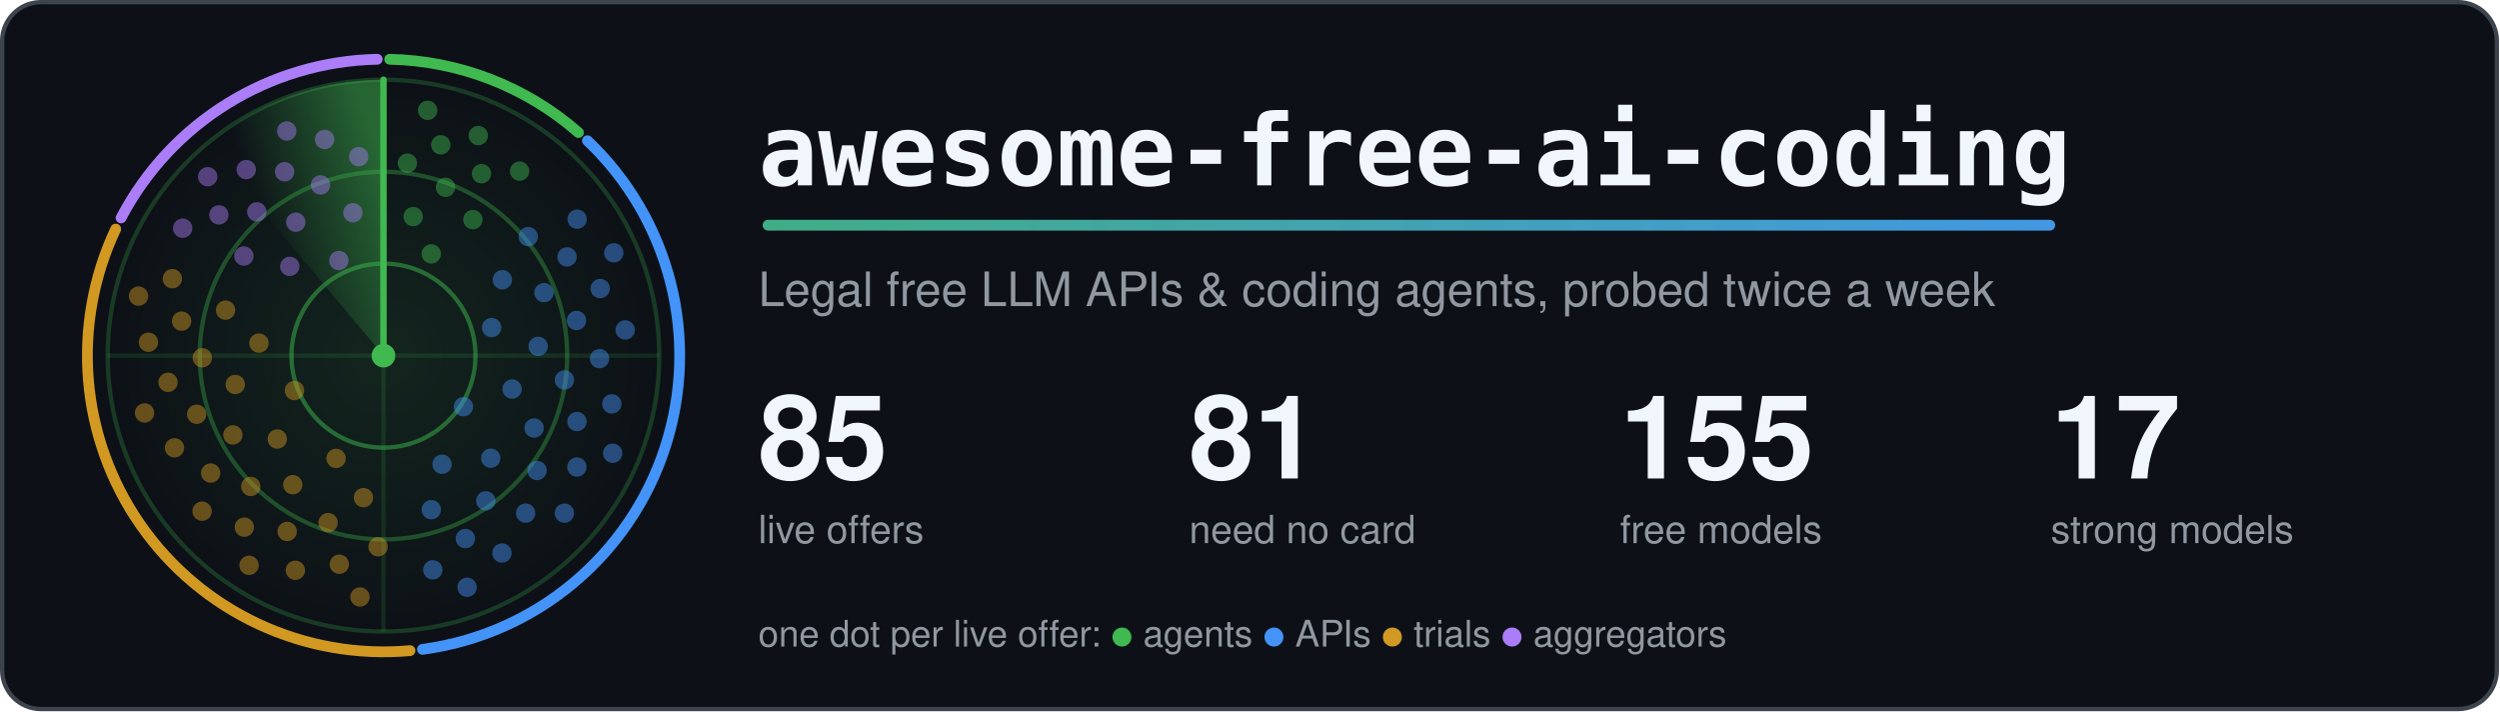
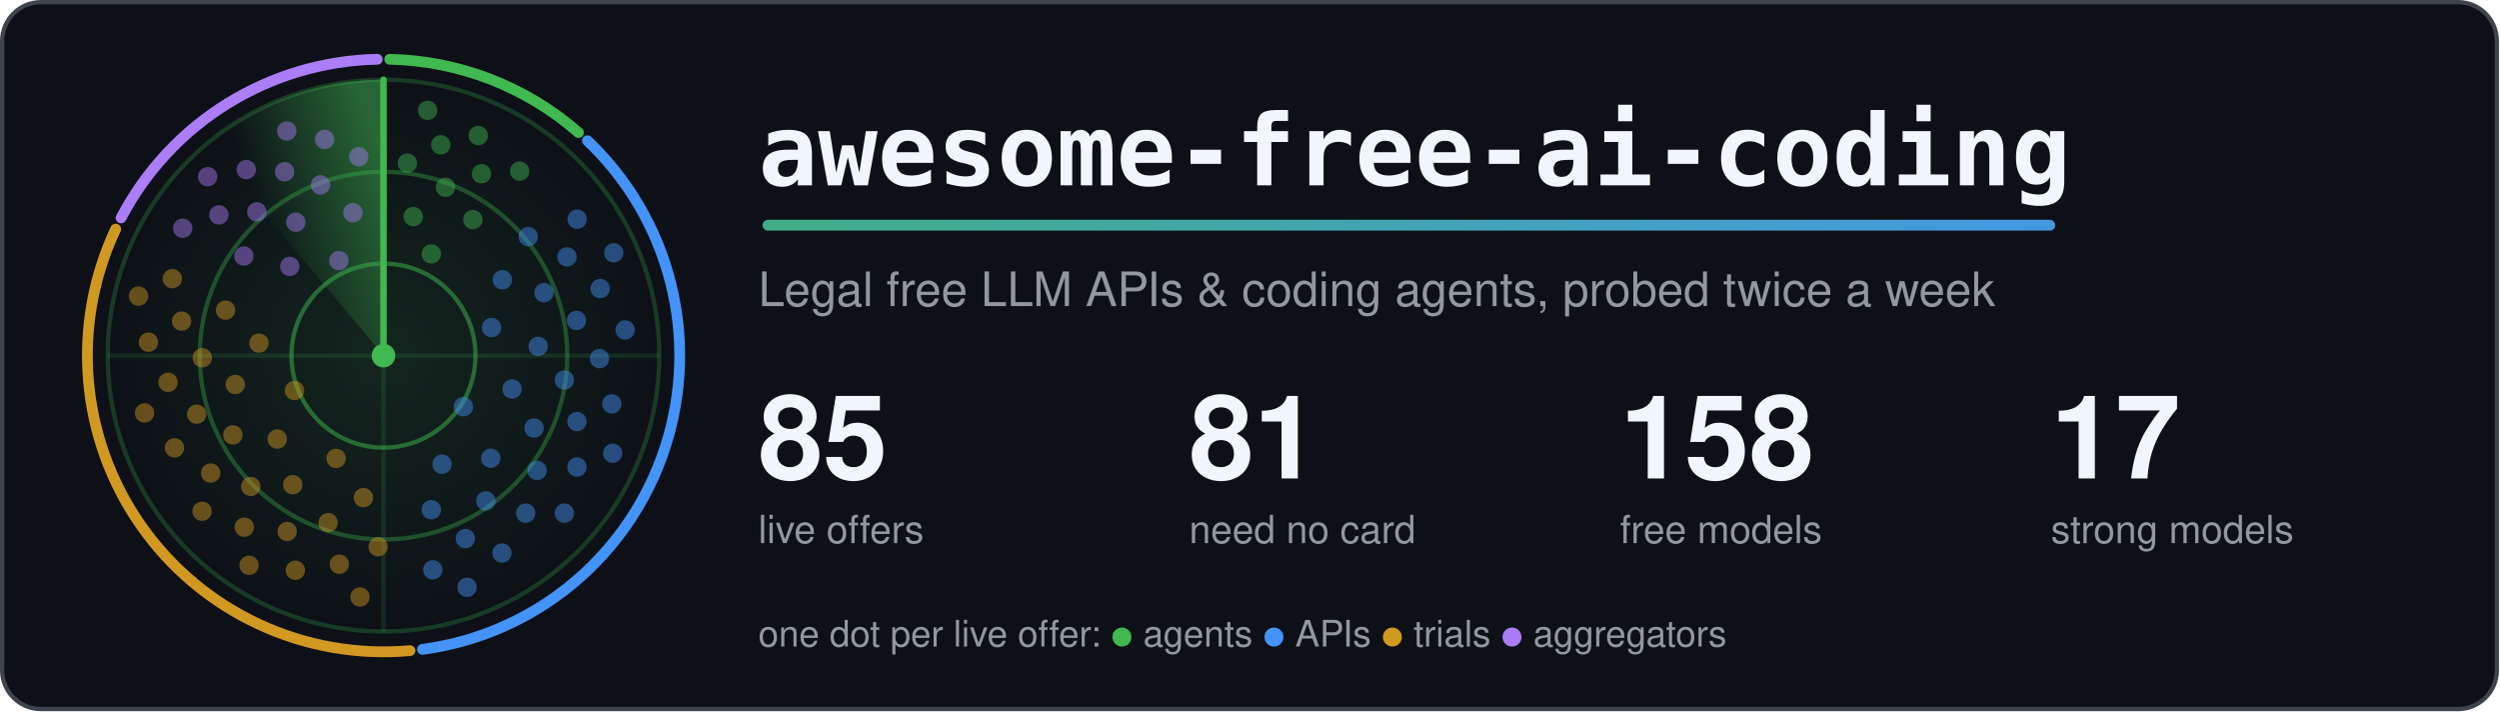
<svg xmlns="http://www.w3.org/2000/svg" width="1160" height="330" viewBox="0 0 1160 330" role="img" aria-labelledby="title">
  <style>.card{fill:#0d1117;stroke:#3d444d}.t{fill:#f0f6fc}.m{fill:#9198a1}.ring{stroke:#3fb950}.hub{fill:#3fb950}.beam{stroke:#3fb950}.s0,.s1,.g0,.g1{stop-color:#3fb950}.a0{stop-color:#3fb950}.a1{stop-color:#4493f8}.dot.agents,.key.agents{fill:#3fb950}.rim.agents{stroke:#3fb950}.dot.apis,.key.apis{fill:#4493f8}.rim.apis{stroke:#4493f8}.dot.trials,.key.trials{fill:#d29922}.rim.trials{stroke:#d29922}.dot.aggregators,.key.aggregators{fill:#ab7df8}.rim.aggregators{stroke:#ab7df8}.rim{fill:none}.s0{stop-opacity:.5}.s1,.g1{stop-opacity:0}.g0{stop-opacity:.12}.dot{opacity:.45;animation:ping 6s linear infinite}@keyframes ping{0%,4%{opacity:1}55%,100%{opacity:.45}}.turning{animation:turn 6s linear infinite}@keyframes turn{to{transform:rotate(360deg)}}@media (prefers-reduced-motion: reduce) {.dot { animation: none; opacity: 1 } .turning { animation: none }}</style>
  <defs>
    <linearGradient id="accent" gradientUnits="userSpaceOnUse" x1="0" y1="0" x2="1100" y2="0">
      <stop class="a0" offset="0" />
      <stop class="a1" offset="1" />
    </linearGradient>
  </defs>
  <rect class="card" x="1" y="1" width="1158" height="328" rx="18" stroke-width="2" />
  <defs>
    <radialGradient id="glow">
      <stop class="g0" offset="0" />
      <stop class="g1" offset="1" />
    </radialGradient>
  </defs>
  <circle cx="178.0" cy="165.0" r="128.0" fill="url(#glow)" />
  <circle class="ring" cx="178.0" cy="165.0" r="42.7" fill="none" stroke-width="2" stroke-opacity=".5" />
  <circle class="ring" cx="178.0" cy="165.0" r="85.3" fill="none" stroke-width="2" stroke-opacity=".35" />
  <circle class="ring" cx="178.0" cy="165.0" r="128.0" fill="none" stroke-width="2" stroke-opacity=".25" />
  <path class="ring" d="M50.0 165.0H306.0M178.0 37.0V293.0" stroke-width="2" stroke-opacity=".15" />
  <path class="rim agents" d="M180.9 27.5A137.5 137.5 0 0 1 268.5 61.5" stroke-width="5" stroke-linecap="round" />
  <path class="rim apis" d="M272.7 65.3A137.5 137.5 0 0 1 196.1 301.3" stroke-width="5" stroke-linecap="round" />
  <path class="rim trials" d="M190.3 301.9A137.5 137.5 0 0 1 53.7 106.3" stroke-width="5" stroke-linecap="round" />
  <path class="rim aggregators" d="M56.2 101.1A137.5 137.5 0 0 1 175.1 27.5" stroke-width="5" stroke-linecap="round" />
  <defs>
    <linearGradient id="sweep" gradientUnits="userSpaceOnUse" x1="178.0" y1="75.4" x2="120.4" y2="96.4">
      <stop class="s0" offset="0" />
      <stop class="s1" offset="1" />
    </linearGradient>
  </defs>
  <g class="turning" style="transform-origin:178.0px 165.0px">
    <path fill="url(#sweep)" d="M178.0 165.0L95.7 66.9A128.0 128.0 0 0 1 178.0 37.0Z" />
    <line class="beam" x1="178.0" y1="165.0" x2="178.0" y2="37.0" stroke-width="3" stroke-linecap="round" />
  </g>
  <circle class="dot agents" cx="200.2" cy="117.8" r="4.5" style="animation-delay:0.42s" />
  <circle class="dot agents" cx="191.8" cy="100.5" r="4.5" style="animation-delay:0.20s" />
  <circle class="dot agents" cx="219.5" cy="101.9" r="4.5" style="animation-delay:0.56s" />
  <circle class="dot agents" cx="206.8" cy="86.9" r="4.5" style="animation-delay:0.34s" />
  <circle class="dot agents" cx="189.1" cy="75.7" r="4.5" style="animation-delay:0.12s" />
  <circle class="dot agents" cx="223.5" cy="80.6" r="4.5" style="animation-delay:0.47s" />
  <circle class="dot agents" cx="204.6" cy="67.2" r="4.5" style="animation-delay:0.25s" />
  <circle class="dot agents" cx="241.2" cy="79.4" r="4.5" style="animation-delay:0.61s" />
  <circle class="dot agents" cx="222.0" cy="62.9" r="4.5" style="animation-delay:0.39s" />
  <circle class="dot agents" cx="198.5" cy="51.2" r="4.5" style="animation-delay:0.17s" />
  <circle class="dot apis" cx="215.1" cy="188.7" r="4.5" style="animation-delay:2.04s" />
  <circle class="dot apis" cx="228.2" cy="152.0" r="4.5" style="animation-delay:1.26s" />
  <circle class="dot apis" cx="205.2" cy="215.4" r="4.5" style="animation-delay:2.53s" />
  <circle class="dot apis" cx="237.7" cy="180.5" r="4.5" style="animation-delay:1.74s" />
  <circle class="dot apis" cx="233.2" cy="129.8" r="4.5" style="animation-delay:0.96s" />
  <circle class="dot apis" cx="227.8" cy="212.6" r="4.5" style="animation-delay:2.23s" />
  <circle class="dot apis" cx="249.8" cy="160.7" r="4.5" style="animation-delay:1.44s" />
  <circle class="dot apis" cx="200.2" cy="236.5" r="4.5" style="animation-delay:2.71s" />
  <circle class="dot apis" cx="247.9" cy="198.6" r="4.5" style="animation-delay:1.93s" />
  <circle class="dot apis" cx="252.5" cy="135.8" r="4.5" style="animation-delay:1.14s" />
  <circle class="dot apis" cx="225.5" cy="232.4" r="4.5" style="animation-delay:2.41s" />
  <circle class="dot apis" cx="262.0" cy="176.3" r="4.5" style="animation-delay:1.63s" />
  <circle class="dot apis" cx="245.2" cy="109.8" r="4.5" style="animation-delay:0.84s" />
  <circle class="dot apis" cx="249.3" cy="218.3" r="4.5" style="animation-delay:2.11s" />
  <circle class="dot apis" cx="267.6" cy="148.7" r="4.5" style="animation-delay:1.33s" />
  <circle class="dot apis" cx="216.0" cy="249.9" r="4.5" style="animation-delay:2.60s" />
  <circle class="dot apis" cx="267.8" cy="195.6" r="4.5" style="animation-delay:1.81s" />
  <circle class="dot apis" cx="263.2" cy="119.2" r="4.5" style="animation-delay:1.03s" />
  <circle class="dot apis" cx="244.0" cy="238.1" r="4.5" style="animation-delay:2.30s" />
  <circle class="dot apis" cx="278.3" cy="166.4" r="4.5" style="animation-delay:1.51s" />
  <circle class="dot apis" cx="200.9" cy="264.4" r="4.5" style="animation-delay:2.78s" />
  <circle class="dot apis" cx="267.8" cy="216.7" r="4.5" style="animation-delay:2.00s" />
  <circle class="dot apis" cx="278.6" cy="133.9" r="4.5" style="animation-delay:1.21s" />
  <circle class="dot apis" cx="233.0" cy="256.6" r="4.5" style="animation-delay:2.48s" />
  <circle class="dot apis" cx="284.0" cy="187.4" r="4.5" style="animation-delay:1.70s" />
  <circle class="dot apis" cx="267.9" cy="101.7" r="4.5" style="animation-delay:0.91s" />
  <circle class="dot apis" cx="262.0" cy="238.1" r="4.5" style="animation-delay:2.18s" />
  <circle class="dot apis" cx="290.2" cy="153.1" r="4.5" style="animation-delay:1.40s" />
  <circle class="dot apis" cx="216.8" cy="272.5" r="4.5" style="animation-delay:2.67s" />
  <circle class="dot apis" cx="284.4" cy="210.3" r="4.5" style="animation-delay:1.88s" />
  <circle class="dot apis" cx="284.9" cy="117.3" r="4.5" style="animation-delay:1.10s" />
  <circle class="dot trials" cx="136.7" cy="181.2" r="4.5" style="animation-delay:4.14s" />
  <circle class="dot trials" cx="156.0" cy="212.7" r="4.5" style="animation-delay:3.41s" />
  <circle class="dot trials" cx="120.2" cy="159.2" r="4.5" style="animation-delay:4.60s" />
  <circle class="dot trials" cx="128.7" cy="203.7" r="4.5" style="animation-delay:3.86s" />
  <circle class="dot trials" cx="168.7" cy="230.9" r="4.5" style="animation-delay:3.13s" />
  <circle class="dot trials" cx="109.2" cy="178.4" r="4.5" style="animation-delay:4.32s" />
  <circle class="dot trials" cx="135.9" cy="224.9" r="4.5" style="animation-delay:3.59s" />
  <circle class="dot trials" cx="104.7" cy="143.9" r="4.5" style="animation-delay:4.77s" />
  <circle class="dot trials" cx="108.1" cy="201.8" r="4.5" style="animation-delay:4.04s" />
  <circle class="dot trials" cx="152.3" cy="242.5" r="4.5" style="animation-delay:3.31s" />
  <circle class="dot trials" cx="93.9" cy="166.0" r="4.5" style="animation-delay:4.49s" />
  <circle class="dot trials" cx="116.4" cy="225.7" r="4.5" style="animation-delay:3.76s" />
  <circle class="dot trials" cx="175.5" cy="253.7" r="4.5" style="animation-delay:3.03s" />
  <circle class="dot trials" cx="91.3" cy="192.2" r="4.5" style="animation-delay:4.21s" />
  <circle class="dot trials" cx="133.3" cy="246.6" r="4.5" style="animation-delay:3.48s" />
  <circle class="dot trials" cx="84.3" cy="149.0" r="4.5" style="animation-delay:4.66s" />
  <circle class="dot trials" cx="97.8" cy="219.5" r="4.5" style="animation-delay:3.93s" />
  <circle class="dot trials" cx="157.5" cy="261.8" r="4.5" style="animation-delay:3.20s" />
  <circle class="dot trials" cx="78.0" cy="177.4" r="4.5" style="animation-delay:4.38s" />
  <circle class="dot trials" cx="113.4" cy="244.6" r="4.5" style="animation-delay:3.65s" />
  <circle class="dot trials" cx="80.0" cy="129.3" r="4.5" style="animation-delay:4.83s" />
  <circle class="dot trials" cx="81.0" cy="207.8" r="4.5" style="animation-delay:4.10s" />
  <circle class="dot trials" cx="137.1" cy="264.6" r="4.5" style="animation-delay:3.37s" />
  <circle class="dot trials" cx="68.9" cy="158.8" r="4.5" style="animation-delay:4.55s" />
  <circle class="dot trials" cx="93.8" cy="237.2" r="4.5" style="animation-delay:3.82s" />
  <circle class="dot trials" cx="167.1" cy="277.0" r="4.5" style="animation-delay:3.09s" />
  <circle class="dot trials" cx="67.1" cy="191.6" r="4.5" style="animation-delay:4.28s" />
  <circle class="dot trials" cx="115.6" cy="262.3" r="4.5" style="animation-delay:3.54s" />
  <circle class="dot trials" cx="64.3" cy="137.4" r="4.5" style="animation-delay:4.73s" />
  <circle class="dot aggregators" cx="157.3" cy="120.9" r="4.5" style="animation-delay:5.58s" />
  <circle class="dot aggregators" cx="134.5" cy="123.6" r="4.5" style="animation-delay:5.23s" />
  <circle class="dot aggregators" cx="163.8" cy="98.7" r="4.5" style="animation-delay:5.80s" />
  <circle class="dot aggregators" cx="137.3" cy="103.1" r="4.5" style="animation-delay:5.44s" />
  <circle class="dot aggregators" cx="113.2" cy="118.8" r="4.5" style="animation-delay:5.09s" />
  <circle class="dot aggregators" cx="148.8" cy="85.8" r="4.5" style="animation-delay:5.66s" />
  <circle class="dot aggregators" cx="119.2" cy="98.3" r="4.5" style="animation-delay:5.31s" />
  <circle class="dot aggregators" cx="166.5" cy="72.7" r="4.5" style="animation-delay:5.88s" />
  <circle class="dot aggregators" cx="132.1" cy="79.7" r="4.5" style="animation-delay:5.53s" />
  <circle class="dot aggregators" cx="101.6" cy="99.7" r="4.5" style="animation-delay:5.17s" />
  <circle class="dot aggregators" cx="150.7" cy="64.7" r="4.5" style="animation-delay:5.75s" />
  <circle class="dot aggregators" cx="114.3" cy="78.7" r="4.5" style="animation-delay:5.39s" />
  <circle class="dot aggregators" cx="84.8" cy="105.9" r="4.5" style="animation-delay:5.04s" />
  <circle class="dot aggregators" cx="133.1" cy="60.8" r="4.5" style="animation-delay:5.61s" />
  <circle class="dot aggregators" cx="96.4" cy="82.0" r="4.5" style="animation-delay:5.26s" />
  <circle class="hub" cx="178.0" cy="165.0" r="5.5" />
  <text class="t" x="352" y="86" font-family="ui-monospace, SFMono-Regular, Menlo, Consolas, monospace" font-size="46" font-weight="700">awesome-free-ai-coding</text>
  <rect x="354" y="102" width="600" height="5" rx="2.5" fill="url(#accent)" />
  <text class="m" x="352" y="142" font-family="-apple-system, BlinkMacSystemFont, 'Segoe UI', Helvetica, Arial, sans-serif" font-size="22">Legal free LLM APIs &amp; coding agents, probed twice a week</text>
  <text class="t" x="352" y="222" font-family="-apple-system, BlinkMacSystemFont, 'Segoe UI', Helvetica, Arial, sans-serif" font-size="54" font-weight="700">85</text>
  <text class="m" x="352" y="252" font-family="-apple-system, BlinkMacSystemFont, 'Segoe UI', Helvetica, Arial, sans-serif" font-size="18">live offers</text>
  <text class="t" x="552" y="222" font-family="-apple-system, BlinkMacSystemFont, 'Segoe UI', Helvetica, Arial, sans-serif" font-size="54" font-weight="700">81</text>
  <text class="m" x="552" y="252" font-family="-apple-system, BlinkMacSystemFont, 'Segoe UI', Helvetica, Arial, sans-serif" font-size="18">need no card</text>
-   <text class="t" x="752" y="222" font-family="-apple-system, BlinkMacSystemFont, 'Segoe UI', Helvetica, Arial, sans-serif" font-size="54" font-weight="700">155</text>
+   <text class="t" x="752" y="222" font-family="-apple-system, BlinkMacSystemFont, 'Segoe UI', Helvetica, Arial, sans-serif" font-size="54" font-weight="700">158</text>
  <text class="m" x="752" y="252" font-family="-apple-system, BlinkMacSystemFont, 'Segoe UI', Helvetica, Arial, sans-serif" font-size="18">free models</text>
  <text class="t" x="952" y="222" font-family="-apple-system, BlinkMacSystemFont, 'Segoe UI', Helvetica, Arial, sans-serif" font-size="54" font-weight="700">17</text>
  <text class="m" x="952" y="252" font-family="-apple-system, BlinkMacSystemFont, 'Segoe UI', Helvetica, Arial, sans-serif" font-size="18">strong models</text>
  <text class="m" x="352" y="300" font-family="-apple-system, BlinkMacSystemFont, 'Segoe UI', Helvetica, Arial, sans-serif" font-size="17">one dot per live offer: <tspan class="key agents">●</tspan> agents <tspan class="key apis">●</tspan> APIs <tspan class="key trials">●</tspan> trials <tspan class="key aggregators">●</tspan> aggregators</text>
</svg>
